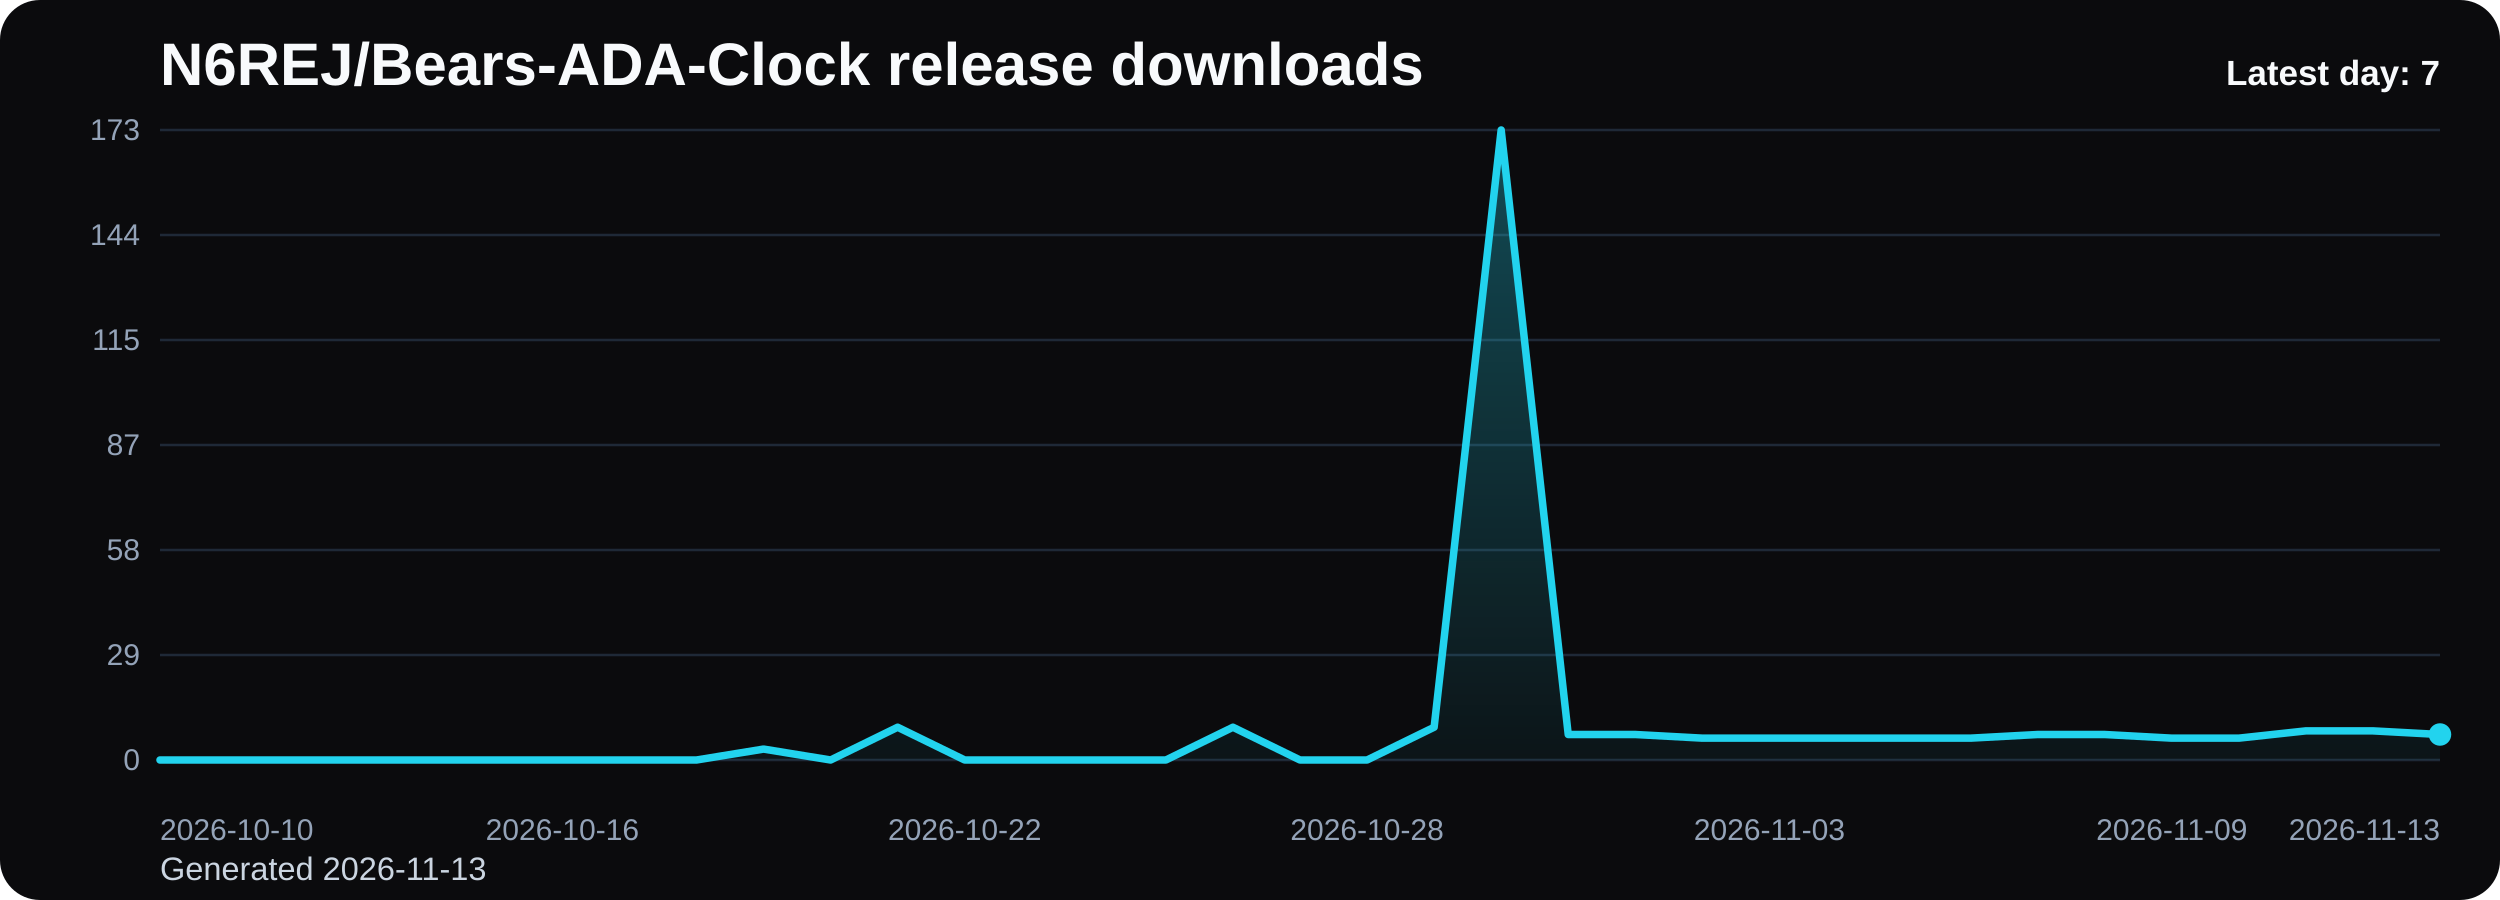
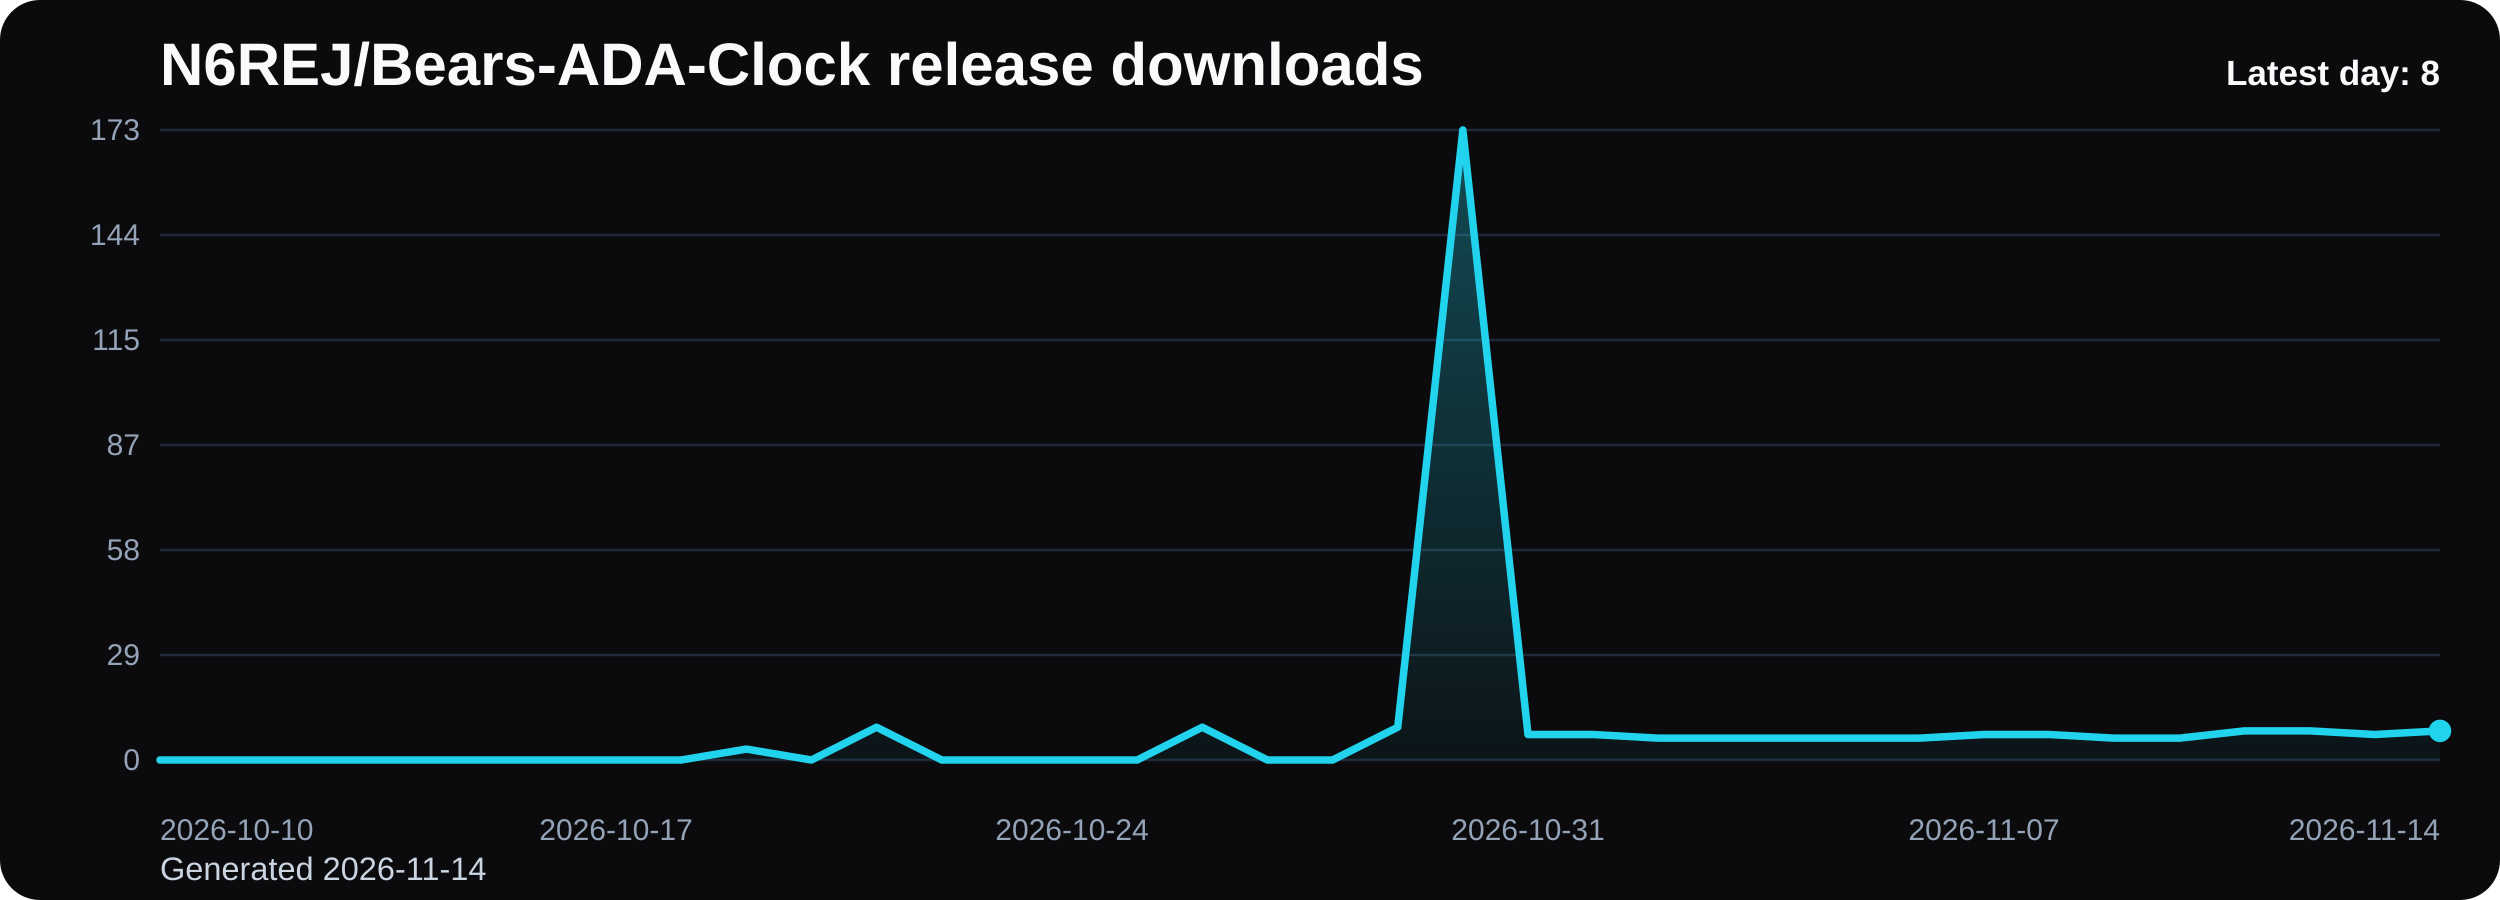
<svg xmlns="http://www.w3.org/2000/svg" viewBox="0 0 1000 360" role="img" aria-label="N6REJ/Bears-ADA-Clock release downloads chart">
  <defs>
    <linearGradient id="fill-daily-black" x1="0" y1="0" x2="0" y2="1">
      <stop offset="0%" stop-color="#22d3ee" stop-opacity="0.32" />
      <stop offset="100%" stop-color="#22d3ee" stop-opacity="0.05" />
    </linearGradient>
    <style>
      .bg { fill: #0b0b0d; }
      .title { font: 700 24px Arial, sans-serif; fill: #f8fafc; }
      .sub { font: 400 13px Arial, sans-serif; fill: #cbd5e1; }
      .grid { stroke: #1f2937; stroke-width: 1; }
      .axis { font: 400 12px Arial, sans-serif; fill: #94a3b8; }
      .line { fill: none; stroke: #22d3ee; stroke-width: 3; stroke-linecap: round; stroke-linejoin: round; }
      .dot { fill: #22d3ee; }
      .value { font: 600 11px Arial, sans-serif; fill: #cbd5e1; }
      .latest { font: 700 14px Arial, sans-serif; fill: #f8fafc; }
    </style>
  </defs>
  <rect class="bg" x="0" y="0" width="1000" height="360" rx="16" />
  <text class="title" x="64" y="34">N6REJ/Bears-ADA-Clock release downloads</text>
-   <text class="sub" x="64" y="352">Generated 2026-11-13</text>
+   <text class="sub" x="64" y="352">Generated 2026-11-14</text>
  <line x1="64" y1="52.00" x2="976" y2="52.00" class="grid" />
  <text x="56" y="56.00" text-anchor="end" class="axis">173</text>
  <line x1="64" y1="94.00" x2="976" y2="94.00" class="grid" />
  <text x="56" y="98.00" text-anchor="end" class="axis">144</text>
  <line x1="64" y1="136.00" x2="976" y2="136.00" class="grid" />
  <text x="56" y="140.00" text-anchor="end" class="axis">115</text>
  <line x1="64" y1="178.00" x2="976" y2="178.00" class="grid" />
  <text x="56" y="182.00" text-anchor="end" class="axis">87</text>
  <line x1="64" y1="220.00" x2="976" y2="220.00" class="grid" />
  <text x="56" y="224.00" text-anchor="end" class="axis">58</text>
  <line x1="64" y1="262.00" x2="976" y2="262.00" class="grid" />
  <text x="56" y="266.00" text-anchor="end" class="axis">29</text>
  <line x1="64" y1="304.00" x2="976" y2="304.00" class="grid" />
  <text x="56" y="308.00" text-anchor="end" class="axis">0</text>
-   <path d="M 64.00 304 L 64.00 304.00 L 90.82 304.00 L 117.65 304.00 L 144.47 304.00 L 171.29 304.00 L 198.12 304.00 L 224.94 304.00 L 251.76 304.00 L 278.59 304.00 L 305.41 299.63 L 332.24 304.00 L 359.06 290.89 L 385.88 304.00 L 412.71 304.00 L 439.53 304.00 L 466.35 304.00 L 493.18 290.89 L 520.00 304.00 L 546.82 304.00 L 573.65 290.89 L 600.47 52.00 L 627.29 293.80 L 654.12 293.80 L 680.94 295.26 L 707.76 295.26 L 734.59 295.26 L 761.41 295.26 L 788.24 295.26 L 815.06 293.80 L 841.88 293.80 L 868.71 295.26 L 895.53 295.26 L 922.35 292.35 L 949.18 292.35 L 976.00 293.80 L 976.00 304 Z" fill="url(#fill-daily-black)" />
-   <polyline class="line" points="64.00,304.00 90.82,304.00 117.65,304.00 144.47,304.00 171.29,304.00 198.12,304.00 224.94,304.00 251.76,304.00 278.59,304.00 305.41,299.63 332.24,304.00 359.06,290.89 385.88,304.00 412.71,304.00 439.53,304.00 466.35,304.00 493.18,290.89 520.00,304.00 546.82,304.00 573.65,290.89 600.47,52.00 627.29,293.80 654.12,293.80 680.94,295.26 707.76,295.26 734.59,295.26 761.41,295.26 788.24,295.26 815.06,293.80 841.88,293.80 868.71,295.26 895.53,295.26 922.35,292.35 949.18,292.35 976.00,293.80" />
-   <circle class="dot" cx="976.00" cy="293.80" r="4.5" />
+   <path d="M 64.00 304 L 64.00 304.00 L 90.06 304.00 L 116.11 304.00 L 142.17 304.00 L 168.23 304.00 L 194.29 304.00 L 220.34 304.00 L 246.40 304.00 L 272.46 304.00 L 298.51 299.63 L 324.57 304.00 L 350.63 290.89 L 376.69 304.00 L 402.74 304.00 L 428.80 304.00 L 454.86 304.00 L 480.91 290.89 L 506.97 304.00 L 533.03 304.00 L 559.09 290.89 L 585.14 52.00 L 611.20 293.80 L 637.26 293.80 L 663.31 295.26 L 689.37 295.26 L 715.43 295.26 L 741.49 295.26 L 767.54 295.26 L 793.60 293.80 L 819.66 293.80 L 845.71 295.26 L 871.77 295.26 L 897.83 292.35 L 923.89 292.35 L 949.94 293.80 L 976.00 292.35 L 976.00 304 Z" fill="url(#fill-daily-black)" />
+   <polyline class="line" points="64.00,304.00 90.06,304.00 116.11,304.00 142.17,304.00 168.23,304.00 194.29,304.00 220.34,304.00 246.40,304.00 272.46,304.00 298.51,299.63 324.57,304.00 350.63,290.89 376.69,304.00 402.74,304.00 428.80,304.00 454.86,304.00 480.91,290.89 506.97,304.00 533.03,304.00 559.09,290.89 585.14,52.00 611.20,293.80 637.26,293.80 663.31,295.26 689.37,295.26 715.43,295.26 741.49,295.26 767.54,295.26 793.60,293.80 819.66,293.80 845.71,295.26 871.77,295.26 897.83,292.35 923.89,292.35 949.94,293.80 976.00,292.35" />
+   <circle class="dot" cx="976.00" cy="292.35" r="4.5" />
  <text class="axis" x="64.00" y="336" text-anchor="start">2026-10-10</text>
-   <text class="axis" x="224.94" y="336" text-anchor="middle">2026-10-16</text>
-   <text class="axis" x="385.88" y="336" text-anchor="middle">2026-10-22</text>
-   <text class="axis" x="546.82" y="336" text-anchor="middle">2026-10-28</text>
-   <text class="axis" x="707.76" y="336" text-anchor="middle">2026-11-03</text>
-   <text class="axis" x="868.71" y="336" text-anchor="middle">2026-11-09</text>
-   <text class="axis" x="976.00" y="336" text-anchor="end">2026-11-13</text>
-   <text class="latest" x="976" y="34" text-anchor="end">Latest day: 7</text>
+   <text class="axis" x="246.40" y="336" text-anchor="middle">2026-10-17</text>
+   <text class="axis" x="428.80" y="336" text-anchor="middle">2026-10-24</text>
+   <text class="axis" x="611.20" y="336" text-anchor="middle">2026-10-31</text>
+   <text class="axis" x="793.60" y="336" text-anchor="middle">2026-11-07</text>
+   <text class="axis" x="976.00" y="336" text-anchor="end">2026-11-14</text>
+   <text class="latest" x="976" y="34" text-anchor="end">Latest day: 8</text>
</svg>
